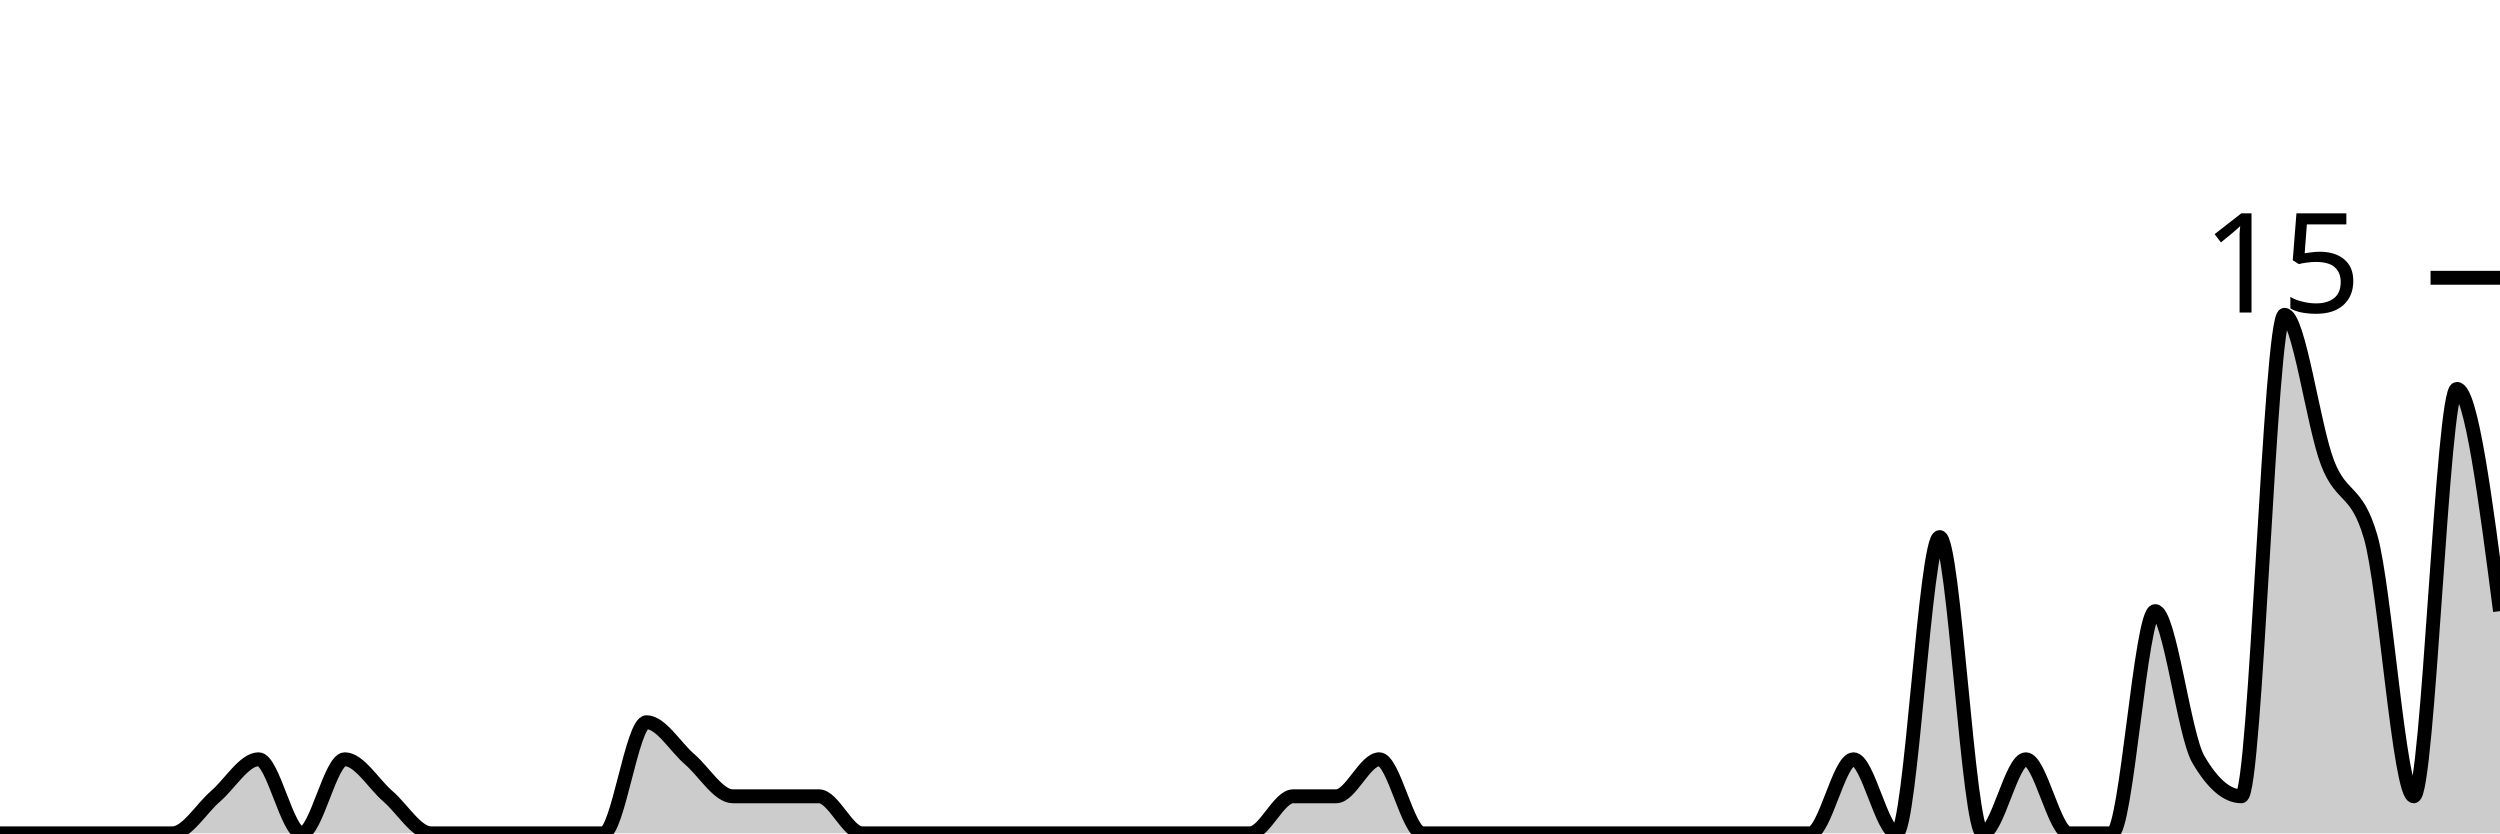
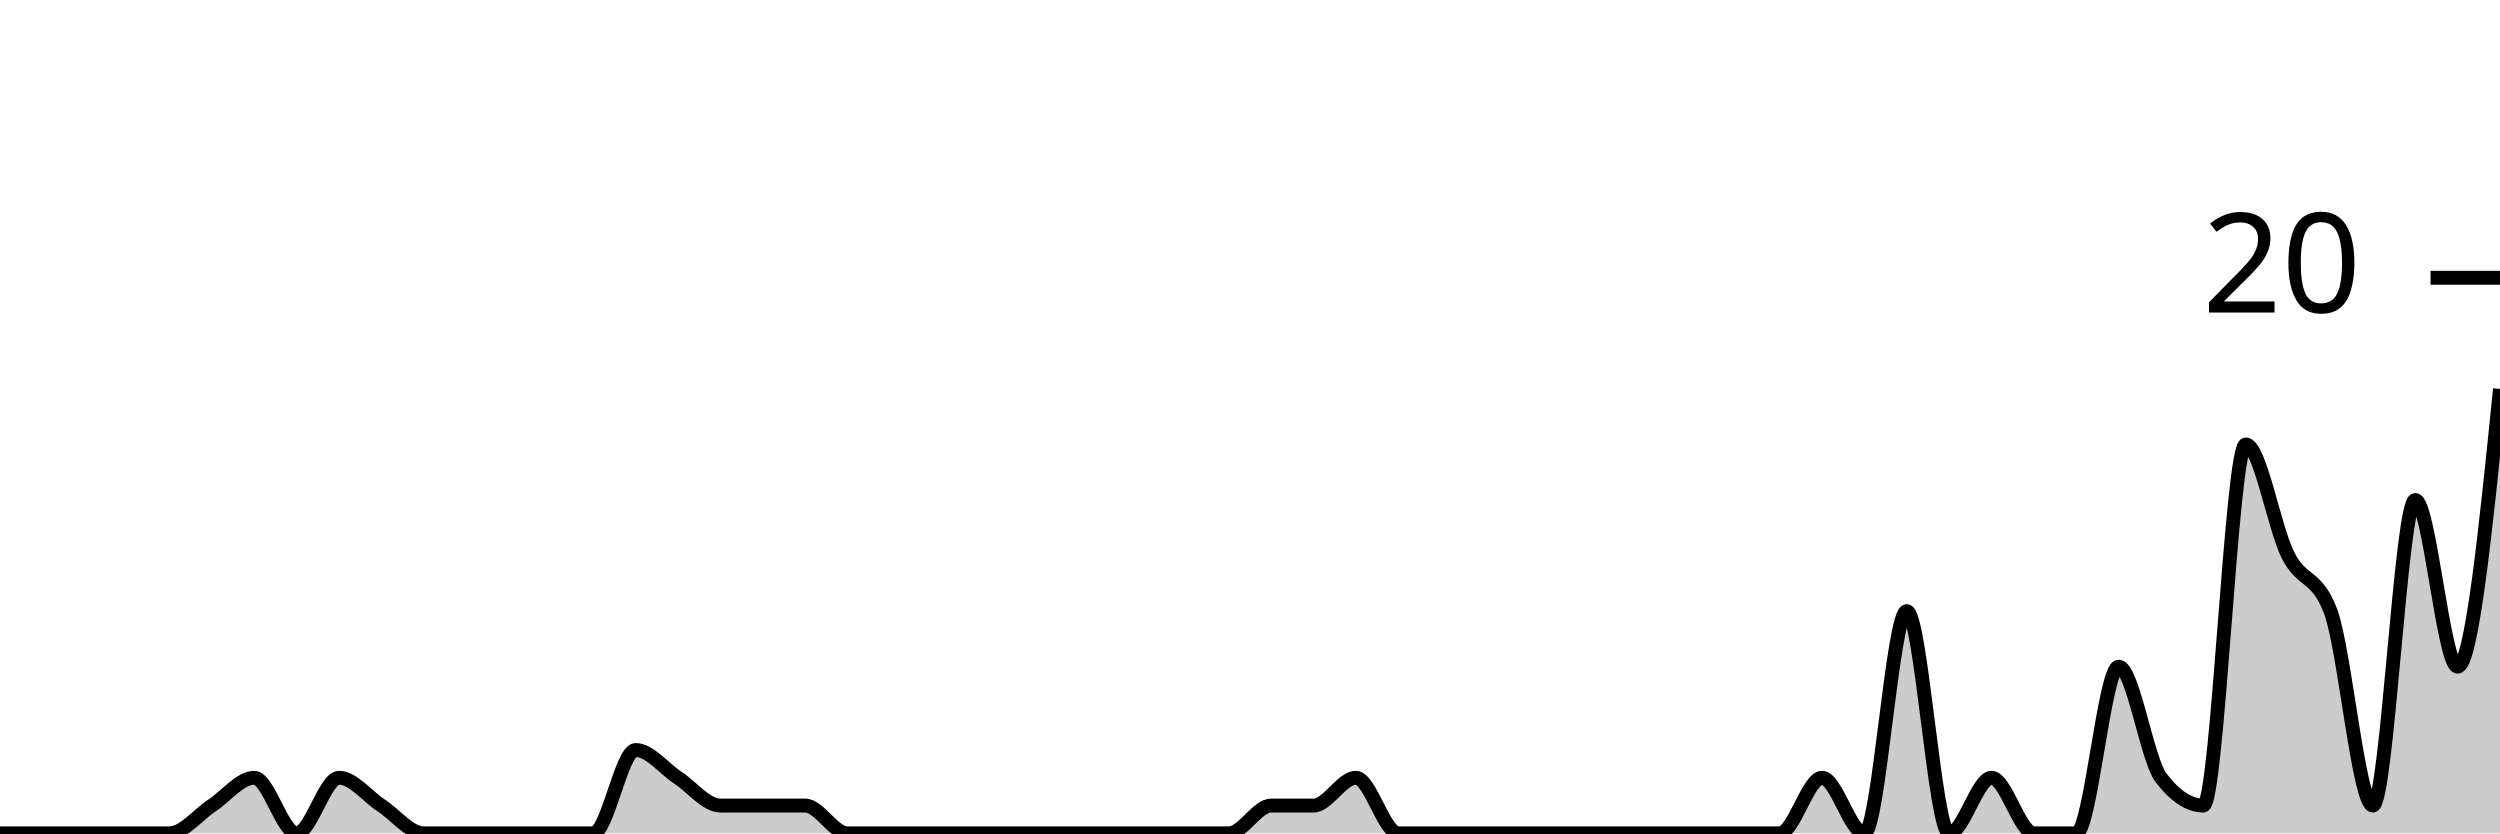
<svg xmlns="http://www.w3.org/2000/svg" viewBox="0 0 180 60">
  <g transform="translate(0,20)">
-     <path class="area" fill="rgba(0, 0, 0, 0.2)" d="M0,40C1.034,40,2.069,40,3.103,40C4.138,40,5.172,40,6.207,40C7.241,40,8.276,40,9.31,40C10.345,40,11.379,40,12.414,40C13.448,40,14.483,38.222,15.517,37.333C16.552,36.444,17.586,34.667,18.621,34.667C19.655,34.667,20.69,40,21.724,40C22.759,40,23.793,34.667,24.828,34.667C25.862,34.667,26.897,36.444,27.931,37.333C28.966,38.222,30,40,31.034,40C32.069,40,33.103,40,34.138,40C35.172,40,36.207,40,37.241,40C38.276,40,39.31,40,40.345,40C41.379,40,42.414,40,43.448,40C44.483,40,45.517,32,46.552,32C47.586,32,48.621,33.778,49.655,34.667C50.69,35.556,51.724,37.333,52.759,37.333C53.793,37.333,54.828,37.333,55.862,37.333C56.897,37.333,57.931,37.333,58.966,37.333C60,37.333,61.034,40,62.069,40C63.103,40,64.138,40,65.172,40C66.207,40,67.241,40,68.276,40C69.31,40,70.345,40,71.379,40C72.414,40,73.448,40,74.483,40C75.517,40,76.552,40,77.586,40C78.621,40,79.655,40,80.69,40C81.724,40,82.759,40,83.793,40C84.828,40,85.862,40,86.897,40C87.931,40,88.966,40,90,40C91.034,40,92.069,37.333,93.103,37.333C94.138,37.333,95.172,37.333,96.207,37.333C97.241,37.333,98.276,34.667,99.31,34.667C100.345,34.667,101.379,40,102.414,40C103.448,40,104.483,40,105.517,40C106.552,40,107.586,40,108.621,40C109.655,40,110.69,40,111.724,40C112.759,40,113.793,40,114.828,40C115.862,40,116.897,40,117.931,40C118.966,40,120,40,121.034,40C122.069,40,123.103,40,124.138,40C125.172,40,126.207,40,127.241,40C128.276,40,129.31,40,130.345,40C131.379,40,132.414,34.667,133.448,34.667C134.483,34.667,135.517,40,136.552,40C137.586,40,138.621,18.667,139.655,18.667C140.69,18.667,141.724,40,142.759,40C143.793,40,144.828,34.667,145.862,34.667C146.897,34.667,147.931,40,148.966,40C150,40,151.034,40,152.069,40C153.103,40,154.138,24,155.172,24C156.207,24,157.241,32.889,158.276,34.667C159.31,36.444,160.345,37.333,161.379,37.333C162.414,37.333,163.448,2.667,164.483,2.667C165.517,2.667,166.552,10.667,167.586,13.333C168.621,16,169.655,15.111,170.69,18.667C171.724,22.222,172.759,37.333,173.793,37.333C174.828,37.333,175.862,8,176.897,8C177.931,8,178.966,16,180,24L180,40C178.966,40,177.931,40,176.897,40C175.862,40,174.828,40,173.793,40C172.759,40,171.724,40,170.69,40C169.655,40,168.621,40,167.586,40C166.552,40,165.517,40,164.483,40C163.448,40,162.414,40,161.379,40C160.345,40,159.31,40,158.276,40C157.241,40,156.207,40,155.172,40C154.138,40,153.103,40,152.069,40C151.034,40,150,40,148.966,40C147.931,40,146.897,40,145.862,40C144.828,40,143.793,40,142.759,40C141.724,40,140.69,40,139.655,40C138.621,40,137.586,40,136.552,40C135.517,40,134.483,40,133.448,40C132.414,40,131.379,40,130.345,40C129.31,40,128.276,40,127.241,40C126.207,40,125.172,40,124.138,40C123.103,40,122.069,40,121.034,40C120,40,118.966,40,117.931,40C116.897,40,115.862,40,114.828,40C113.793,40,112.759,40,111.724,40C110.69,40,109.655,40,108.621,40C107.586,40,106.552,40,105.517,40C104.483,40,103.448,40,102.414,40C101.379,40,100.345,40,99.31,40C98.276,40,97.241,40,96.207,40C95.172,40,94.138,40,93.103,40C92.069,40,91.034,40,90,40C88.966,40,87.931,40,86.897,40C85.862,40,84.828,40,83.793,40C82.759,40,81.724,40,80.69,40C79.655,40,78.621,40,77.586,40C76.552,40,75.517,40,74.483,40C73.448,40,72.414,40,71.379,40C70.345,40,69.31,40,68.276,40C67.241,40,66.207,40,65.172,40C64.138,40,63.103,40,62.069,40C61.034,40,60,40,58.966,40C57.931,40,56.897,40,55.862,40C54.828,40,53.793,40,52.759,40C51.724,40,50.69,40,49.655,40C48.621,40,47.586,40,46.552,40C45.517,40,44.483,40,43.448,40C42.414,40,41.379,40,40.345,40C39.31,40,38.276,40,37.241,40C36.207,40,35.172,40,34.138,40C33.103,40,32.069,40,31.034,40C30,40,28.966,40,27.931,40C26.897,40,25.862,40,24.828,40C23.793,40,22.759,40,21.724,40C20.69,40,19.655,40,18.621,40C17.586,40,16.552,40,15.517,40C14.483,40,13.448,40,12.414,40C11.379,40,10.345,40,9.31,40C8.276,40,7.241,40,6.207,40C5.172,40,4.138,40,3.103,40C2.069,40,1.034,40,0,40Z" />
-     <path class="line" stroke="black" fill="none" d="M0,40C1.034,40,2.069,40,3.103,40C4.138,40,5.172,40,6.207,40C7.241,40,8.276,40,9.31,40C10.345,40,11.379,40,12.414,40C13.448,40,14.483,38.222,15.517,37.333C16.552,36.444,17.586,34.667,18.621,34.667C19.655,34.667,20.69,40,21.724,40C22.759,40,23.793,34.667,24.828,34.667C25.862,34.667,26.897,36.444,27.931,37.333C28.966,38.222,30,40,31.034,40C32.069,40,33.103,40,34.138,40C35.172,40,36.207,40,37.241,40C38.276,40,39.31,40,40.345,40C41.379,40,42.414,40,43.448,40C44.483,40,45.517,32,46.552,32C47.586,32,48.621,33.778,49.655,34.667C50.69,35.556,51.724,37.333,52.759,37.333C53.793,37.333,54.828,37.333,55.862,37.333C56.897,37.333,57.931,37.333,58.966,37.333C60,37.333,61.034,40,62.069,40C63.103,40,64.138,40,65.172,40C66.207,40,67.241,40,68.276,40C69.31,40,70.345,40,71.379,40C72.414,40,73.448,40,74.483,40C75.517,40,76.552,40,77.586,40C78.621,40,79.655,40,80.69,40C81.724,40,82.759,40,83.793,40C84.828,40,85.862,40,86.897,40C87.931,40,88.966,40,90,40C91.034,40,92.069,37.333,93.103,37.333C94.138,37.333,95.172,37.333,96.207,37.333C97.241,37.333,98.276,34.667,99.31,34.667C100.345,34.667,101.379,40,102.414,40C103.448,40,104.483,40,105.517,40C106.552,40,107.586,40,108.621,40C109.655,40,110.69,40,111.724,40C112.759,40,113.793,40,114.828,40C115.862,40,116.897,40,117.931,40C118.966,40,120,40,121.034,40C122.069,40,123.103,40,124.138,40C125.172,40,126.207,40,127.241,40C128.276,40,129.31,40,130.345,40C131.379,40,132.414,34.667,133.448,34.667C134.483,34.667,135.517,40,136.552,40C137.586,40,138.621,18.667,139.655,18.667C140.69,18.667,141.724,40,142.759,40C143.793,40,144.828,34.667,145.862,34.667C146.897,34.667,147.931,40,148.966,40C150,40,151.034,40,152.069,40C153.103,40,154.138,24,155.172,24C156.207,24,157.241,32.889,158.276,34.667C159.31,36.444,160.345,37.333,161.379,37.333C162.414,37.333,163.448,2.667,164.483,2.667C165.517,2.667,166.552,10.667,167.586,13.333C168.621,16,169.655,15.111,170.69,18.667C171.724,22.222,172.759,37.333,173.793,37.333C174.828,37.333,175.862,8,176.897,8C177.931,8,178.966,16,180,24" />
+     <path class="area" fill="rgba(0, 0, 0, 0.2)" d="M0,40C1.017,40,2.034,40,3.051,40C4.068,40,5.085,40,6.102,40C7.119,40,8.136,40,9.153,40C10.169,40,11.186,40,12.203,40C13.22,40,14.237,38.667,15.254,38C16.271,37.333,17.288,36,18.305,36C19.322,36,20.339,40,21.356,40C22.373,40,23.39,36,24.407,36C25.424,36,26.441,37.333,27.458,38C28.475,38.667,29.492,40,30.508,40C31.525,40,32.542,40,33.559,40C34.576,40,35.593,40,36.61,40C37.627,40,38.644,40,39.661,40C40.678,40,41.695,40,42.712,40C43.729,40,44.746,34,45.763,34C46.78,34,47.797,35.333,48.814,36C49.831,36.667,50.847,38,51.864,38C52.881,38,53.898,38,54.915,38C55.932,38,56.949,38,57.966,38C58.983,38,60,40,61.017,40C62.034,40,63.051,40,64.068,40C65.085,40,66.102,40,67.119,40C68.136,40,69.153,40,70.169,40C71.186,40,72.203,40,73.22,40C74.237,40,75.254,40,76.271,40C77.288,40,78.305,40,79.322,40C80.339,40,81.356,40,82.373,40C83.39,40,84.407,40,85.424,40C86.441,40,87.458,40,88.475,40C89.492,40,90.508,38,91.525,38C92.542,38,93.559,38,94.576,38C95.593,38,96.61,36,97.627,36C98.644,36,99.661,40,100.678,40C101.695,40,102.712,40,103.729,40C104.746,40,105.763,40,106.78,40C107.797,40,108.814,40,109.831,40C110.847,40,111.864,40,112.881,40C113.898,40,114.915,40,115.932,40C116.949,40,117.966,40,118.983,40C120,40,121.017,40,122.034,40C123.051,40,124.068,40,125.085,40C126.102,40,127.119,40,128.136,40C129.153,40,130.169,36,131.186,36C132.203,36,133.22,40,134.237,40C135.254,40,136.271,24,137.288,24C138.305,24,139.322,40,140.339,40C141.356,40,142.373,36,143.39,36C144.407,36,145.424,40,146.441,40C147.458,40,148.475,40,149.492,40C150.508,40,151.525,28,152.542,28C153.559,28,154.576,34.667,155.593,36C156.61,37.333,157.627,38,158.644,38C159.661,38,160.678,12,161.695,12C162.712,12,163.729,18,164.746,20C165.763,22,166.78,21.333,167.797,24C168.814,26.667,169.831,38,170.847,38C171.864,38,172.881,16,173.898,16C174.915,16,175.932,28,176.949,28C177.966,28,178.983,18,180,8L180,40C178.983,40,177.966,40,176.949,40C175.932,40,174.915,40,173.898,40C172.881,40,171.864,40,170.847,40C169.831,40,168.814,40,167.797,40C166.78,40,165.763,40,164.746,40C163.729,40,162.712,40,161.695,40C160.678,40,159.661,40,158.644,40C157.627,40,156.61,40,155.593,40C154.576,40,153.559,40,152.542,40C151.525,40,150.508,40,149.492,40C148.475,40,147.458,40,146.441,40C145.424,40,144.407,40,143.39,40C142.373,40,141.356,40,140.339,40C139.322,40,138.305,40,137.288,40C136.271,40,135.254,40,134.237,40C133.22,40,132.203,40,131.186,40C130.169,40,129.153,40,128.136,40C127.119,40,126.102,40,125.085,40C124.068,40,123.051,40,122.034,40C121.017,40,120,40,118.983,40C117.966,40,116.949,40,115.932,40C114.915,40,113.898,40,112.881,40C111.864,40,110.847,40,109.831,40C108.814,40,107.797,40,106.78,40C105.763,40,104.746,40,103.729,40C102.712,40,101.695,40,100.678,40C99.661,40,98.644,40,97.627,40C96.61,40,95.593,40,94.576,40C93.559,40,92.542,40,91.525,40C90.508,40,89.492,40,88.475,40C87.458,40,86.441,40,85.424,40C84.407,40,83.39,40,82.373,40C81.356,40,80.339,40,79.322,40C78.305,40,77.288,40,76.271,40C75.254,40,74.237,40,73.22,40C72.203,40,71.186,40,70.169,40C69.153,40,68.136,40,67.119,40C66.102,40,65.085,40,64.068,40C63.051,40,62.034,40,61.017,40C60,40,58.983,40,57.966,40C56.949,40,55.932,40,54.915,40C53.898,40,52.881,40,51.864,40C50.847,40,49.831,40,48.814,40C47.797,40,46.78,40,45.763,40C44.746,40,43.729,40,42.712,40C41.695,40,40.678,40,39.661,40C38.644,40,37.627,40,36.61,40C35.593,40,34.576,40,33.559,40C32.542,40,31.525,40,30.508,40C29.492,40,28.475,40,27.458,40C26.441,40,25.424,40,24.407,40C23.39,40,22.373,40,21.356,40C20.339,40,19.322,40,18.305,40C17.288,40,16.271,40,15.254,40C14.237,40,13.22,40,12.203,40C11.186,40,10.169,40,9.153,40C8.136,40,7.119,40,6.102,40C5.085,40,4.068,40,3.051,40C2.034,40,1.017,40,0,40Z" />
+     <path class="line" stroke="black" fill="none" d="M0,40C1.017,40,2.034,40,3.051,40C4.068,40,5.085,40,6.102,40C7.119,40,8.136,40,9.153,40C10.169,40,11.186,40,12.203,40C13.22,40,14.237,38.667,15.254,38C16.271,37.333,17.288,36,18.305,36C19.322,36,20.339,40,21.356,40C22.373,40,23.39,36,24.407,36C25.424,36,26.441,37.333,27.458,38C28.475,38.667,29.492,40,30.508,40C31.525,40,32.542,40,33.559,40C34.576,40,35.593,40,36.61,40C37.627,40,38.644,40,39.661,40C40.678,40,41.695,40,42.712,40C43.729,40,44.746,34,45.763,34C46.78,34,47.797,35.333,48.814,36C49.831,36.667,50.847,38,51.864,38C52.881,38,53.898,38,54.915,38C55.932,38,56.949,38,57.966,38C58.983,38,60,40,61.017,40C62.034,40,63.051,40,64.068,40C65.085,40,66.102,40,67.119,40C68.136,40,69.153,40,70.169,40C71.186,40,72.203,40,73.22,40C74.237,40,75.254,40,76.271,40C77.288,40,78.305,40,79.322,40C80.339,40,81.356,40,82.373,40C83.39,40,84.407,40,85.424,40C86.441,40,87.458,40,88.475,40C89.492,40,90.508,38,91.525,38C92.542,38,93.559,38,94.576,38C95.593,38,96.61,36,97.627,36C98.644,36,99.661,40,100.678,40C101.695,40,102.712,40,103.729,40C104.746,40,105.763,40,106.78,40C107.797,40,108.814,40,109.831,40C110.847,40,111.864,40,112.881,40C113.898,40,114.915,40,115.932,40C116.949,40,117.966,40,118.983,40C120,40,121.017,40,122.034,40C123.051,40,124.068,40,125.085,40C126.102,40,127.119,40,128.136,40C129.153,40,130.169,36,131.186,36C132.203,36,133.22,40,134.237,40C135.254,40,136.271,24,137.288,24C138.305,24,139.322,40,140.339,40C141.356,40,142.373,36,143.39,36C144.407,36,145.424,40,146.441,40C147.458,40,148.475,40,149.492,40C150.508,40,151.525,28,152.542,28C153.559,28,154.576,34.667,155.593,36C156.61,37.333,157.627,38,158.644,38C159.661,38,160.678,12,161.695,12C162.712,12,163.729,18,164.746,20C165.763,22,166.78,21.333,167.797,24C168.814,26.667,169.831,38,170.847,38C171.864,38,172.881,16,173.898,16C174.915,16,175.932,28,176.949,28C177.966,28,178.983,18,180,8" />
    <path class="axis-ceiling" stroke-width="1" stroke="black" fill="none" d="M175,0L180,0" />
-     <text class="axis-ceiling-label" font-family="sans-serif" text-anchor="end" font-size="10px" x="170" y="2.5">15</text>
+     <text class="axis-ceiling-label" font-family="sans-serif" text-anchor="end" font-size="10px" x="170" y="2.5">20</text>
  </g>
</svg>
